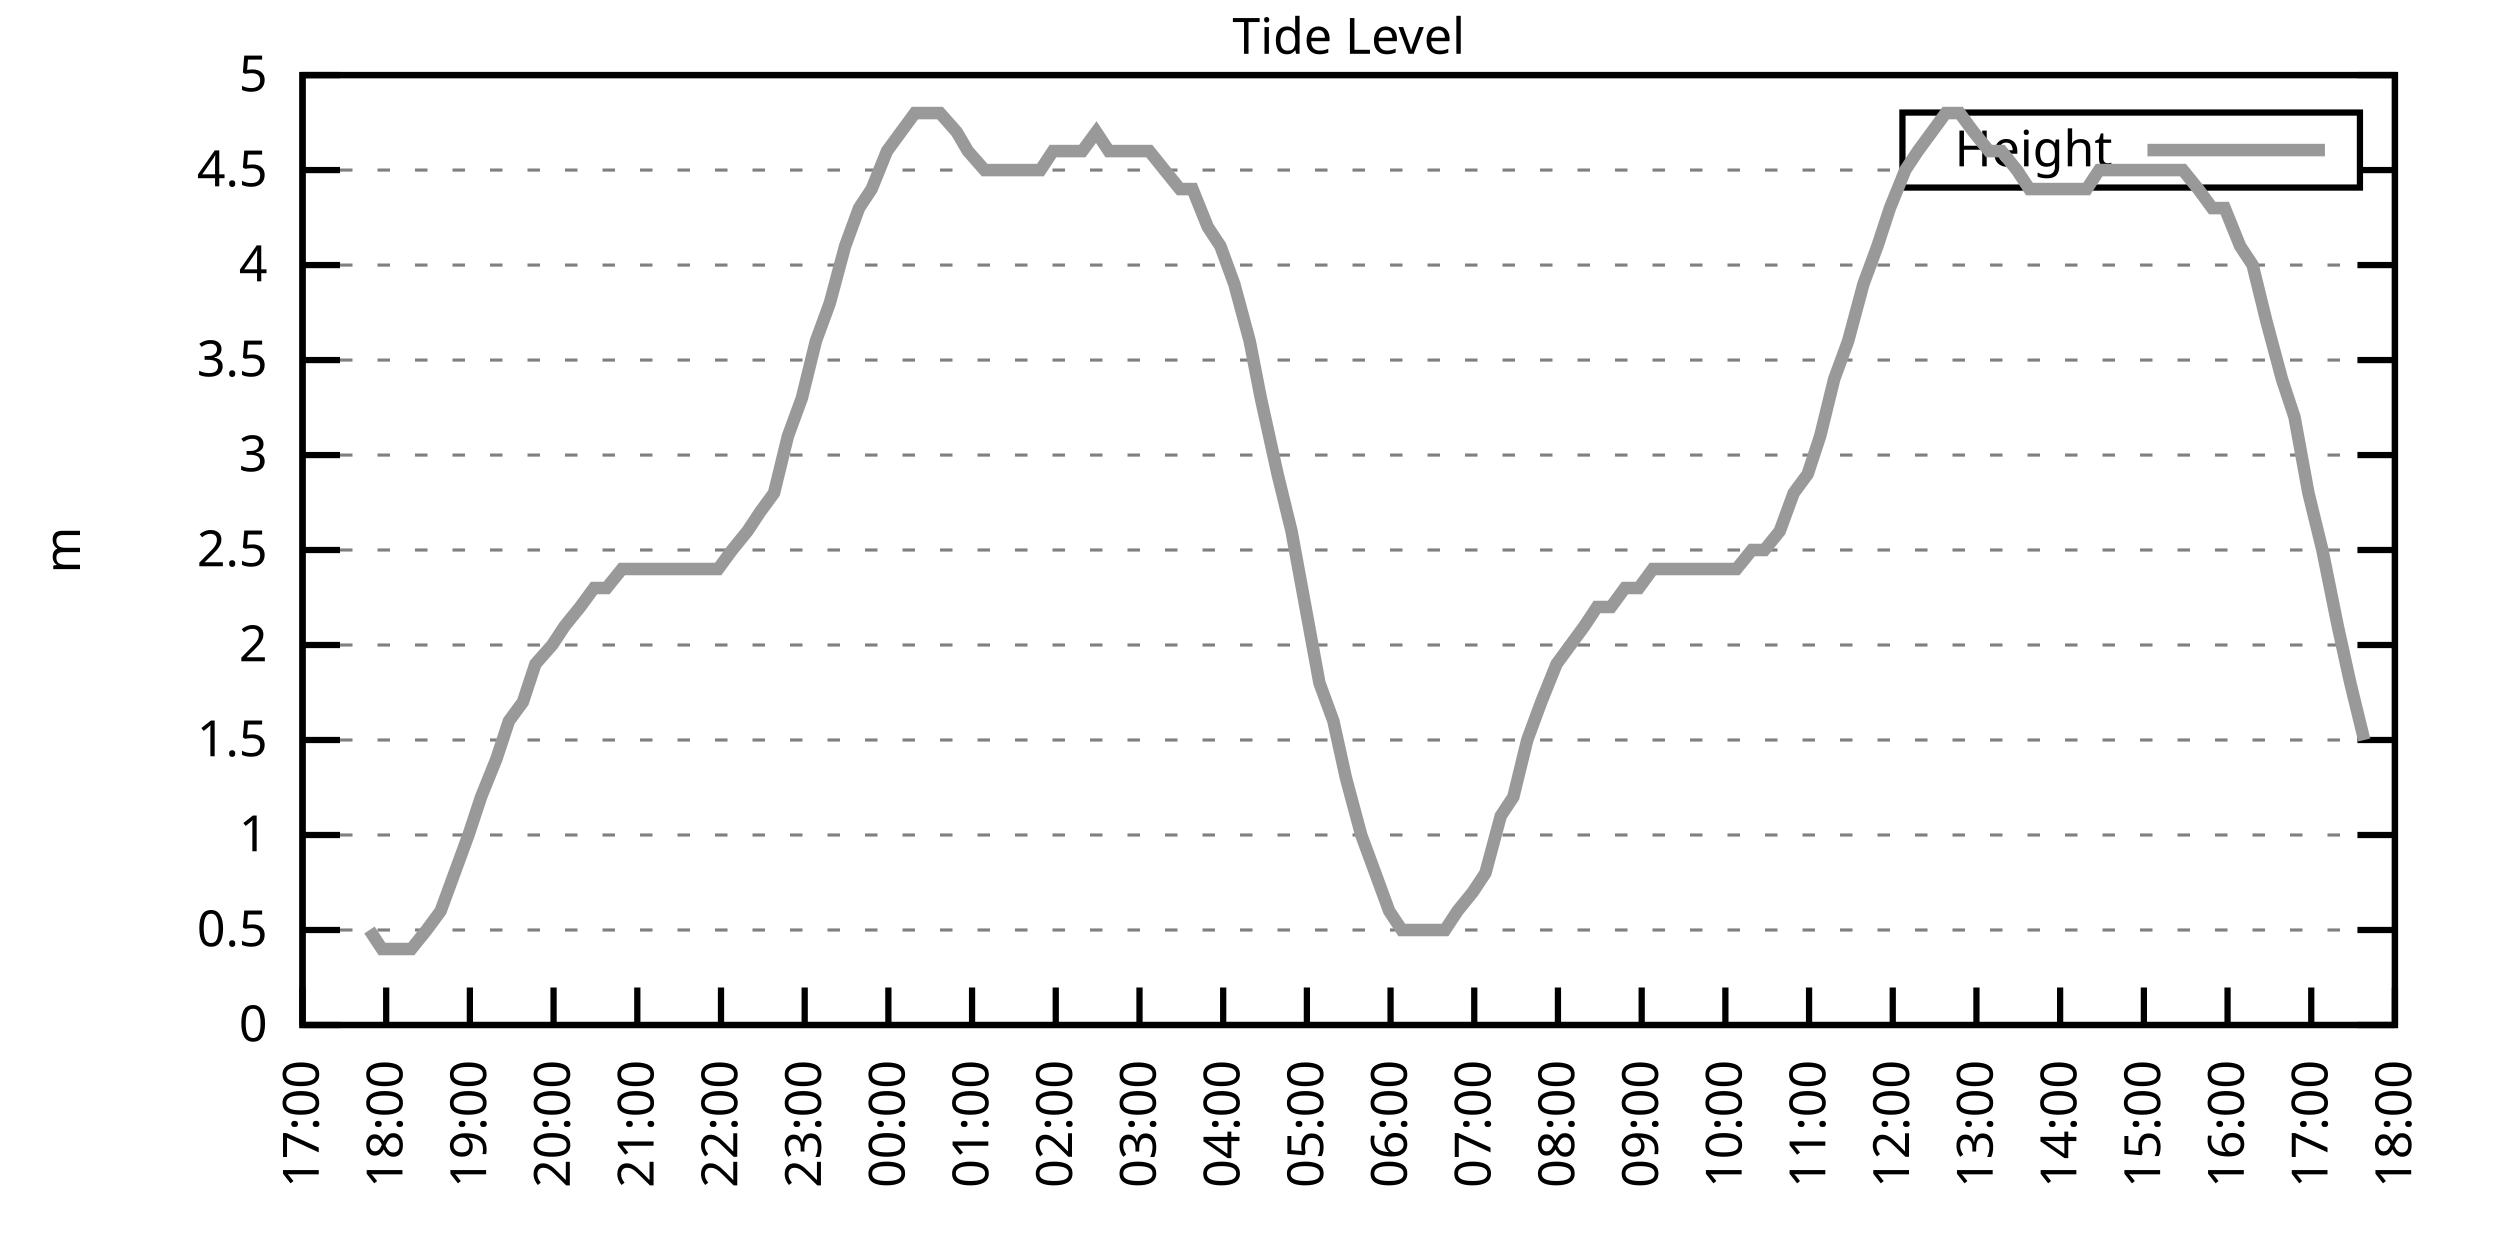
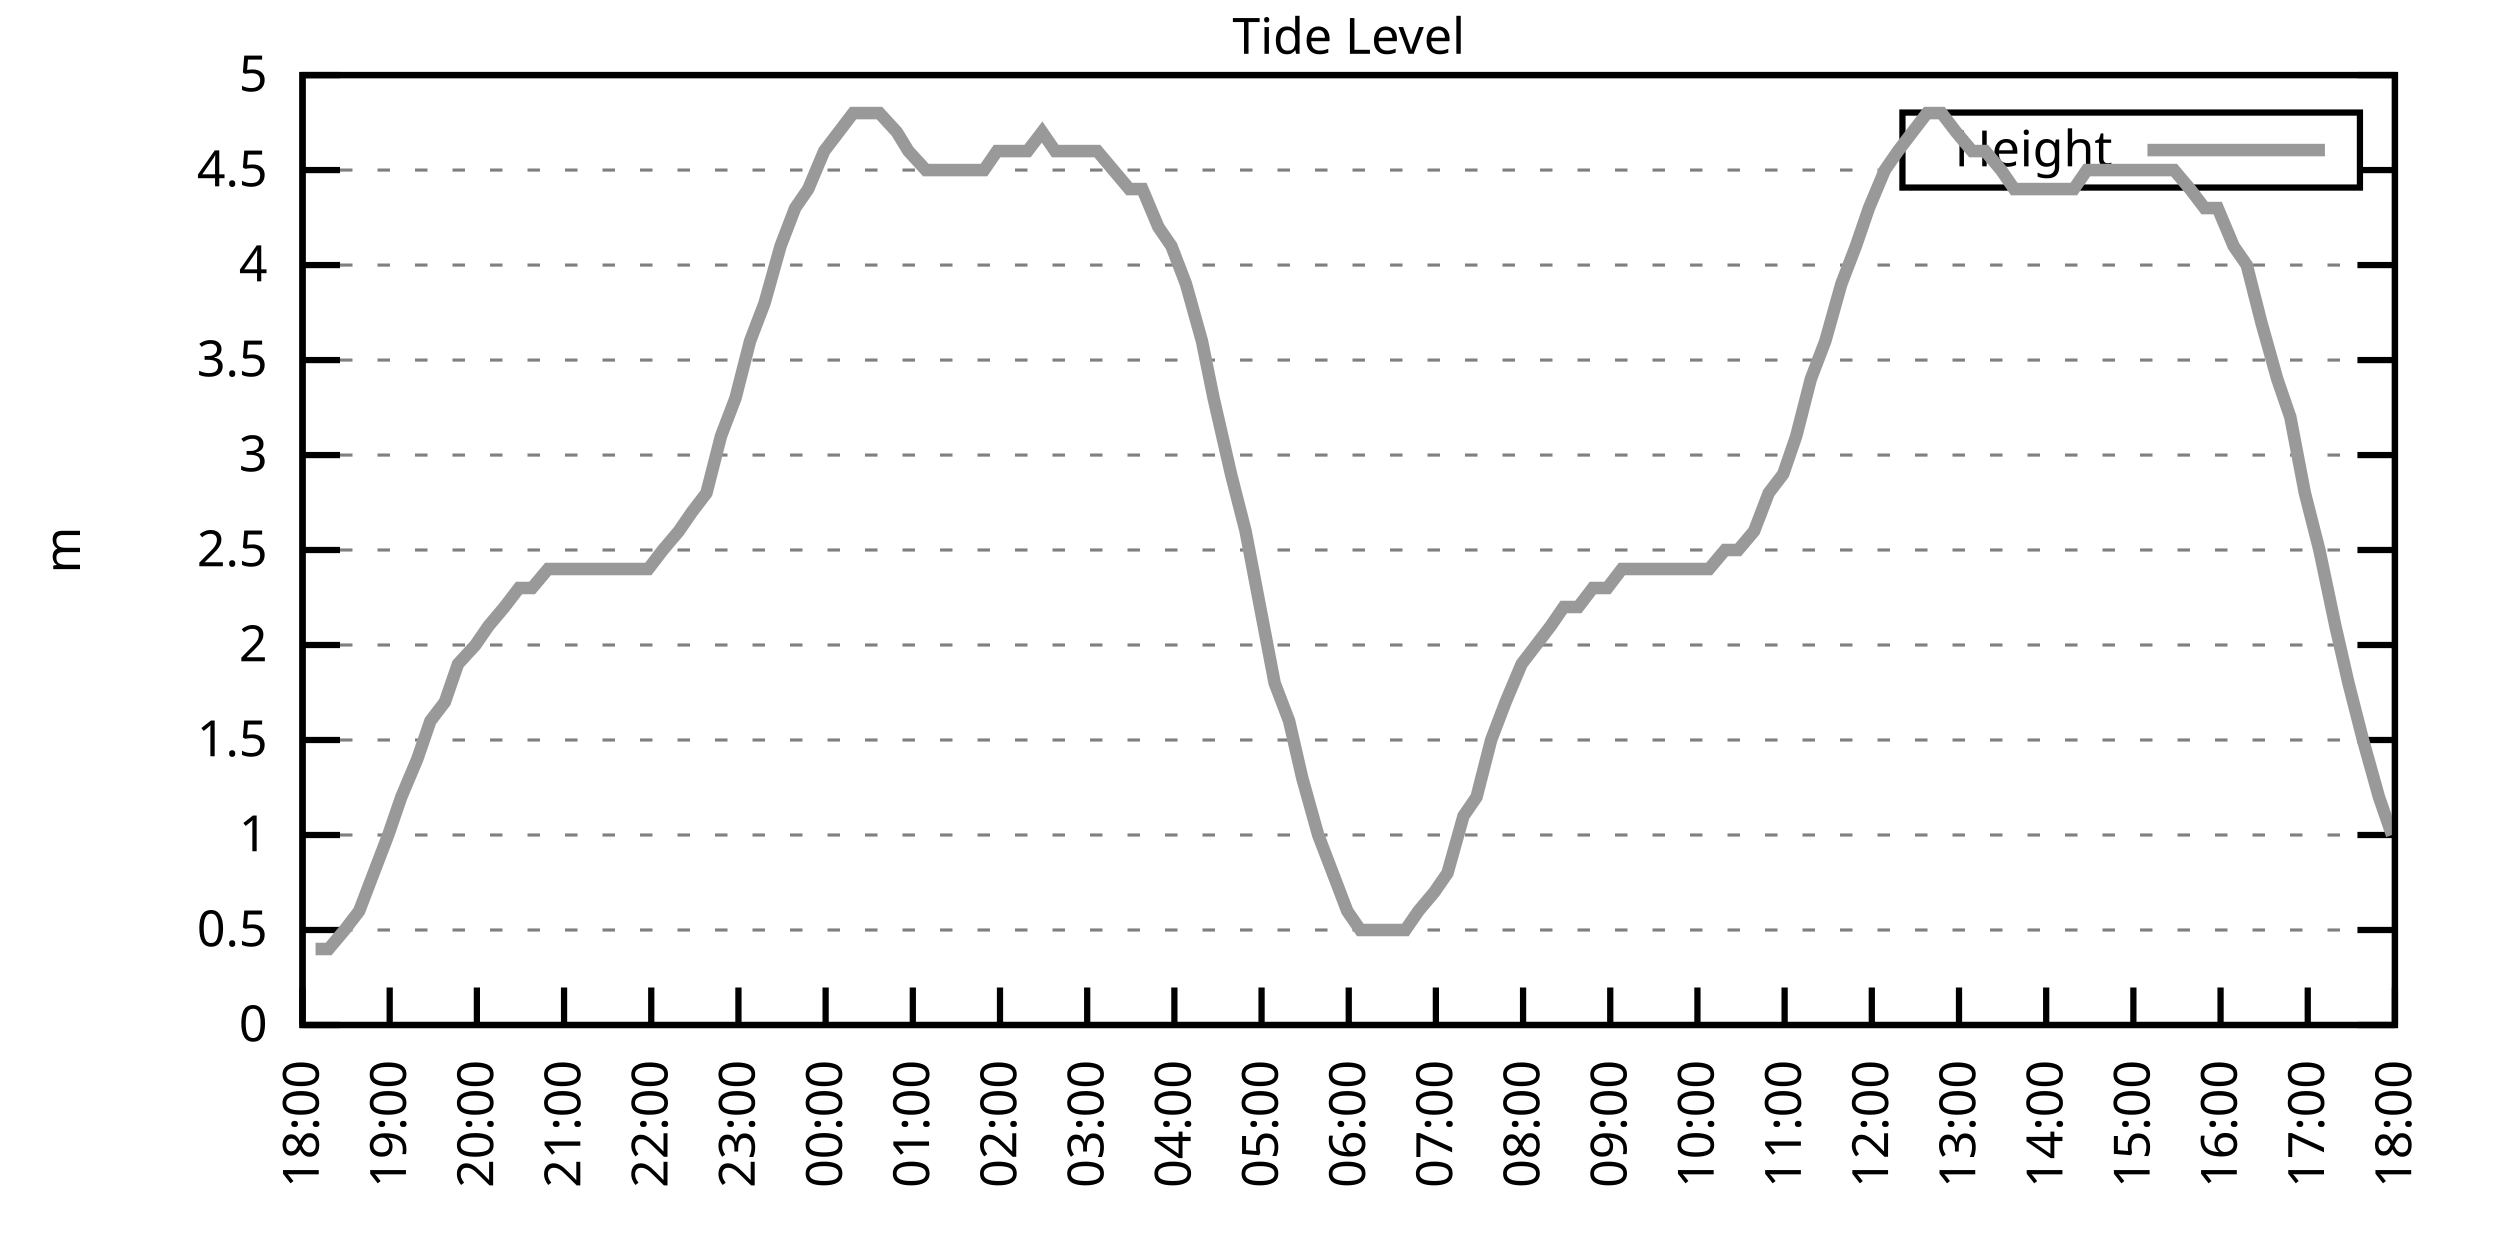
<svg xmlns="http://www.w3.org/2000/svg" xmlns:xlink="http://www.w3.org/1999/xlink" width="400" height="200" viewBox="0 0 400 200">
  <g id="gnuplot_canvas">
    <rect x="0" y="0" width="400" height="200" fill="none" />
    <defs>
      <circle id="gpDot" r="0.5" stroke-width="0.5" stroke="currentColor" />
      <path id="gpPt0" stroke-width="0.333" stroke="currentColor" d="M-1,0 h2 M0,-1 v2" />
      <path id="gpPt1" stroke-width="0.333" stroke="currentColor" d="M-1,-1 L1,1 M1,-1 L-1,1" />
      <path id="gpPt2" stroke-width="0.333" stroke="currentColor" d="M-1,0 L1,0 M0,-1 L0,1 M-1,-1 L1,1 M-1,1 L1,-1" />
      <rect id="gpPt3" stroke-width="0.333" stroke="currentColor" x="-1" y="-1" width="2" height="2" />
      <rect id="gpPt4" stroke-width="0.333" stroke="currentColor" fill="currentColor" x="-1" y="-1" width="2" height="2" />
      <circle id="gpPt5" stroke-width="0.333" stroke="currentColor" cx="0" cy="0" r="1" />
      <use xlink:href="#gpPt5" id="gpPt6" fill="currentColor" stroke="none" />
      <path id="gpPt7" stroke-width="0.333" stroke="currentColor" d="M0,-1.33 L-1.33,0.67 L1.33,0.67 z" />
      <use xlink:href="#gpPt7" id="gpPt8" fill="currentColor" stroke="none" />
      <use xlink:href="#gpPt7" id="gpPt9" stroke="currentColor" transform="rotate(180)" />
      <use xlink:href="#gpPt9" id="gpPt10" fill="currentColor" stroke="none" />
      <use xlink:href="#gpPt3" id="gpPt11" stroke="currentColor" transform="rotate(45)" />
      <use xlink:href="#gpPt11" id="gpPt12" fill="currentColor" stroke="none" />
      <path id="gpPt13" stroke-width="0.333" stroke="currentColor" d="M0,1.330 L1.265,0.411 L0.782,-1.067 L-0.782,-1.076 L-1.265,0.411 z" />
      <use xlink:href="#gpPt13" id="gpPt14" fill="currentColor" stroke="none" />
      <filter id="textbox" filterUnits="objectBoundingBox" x="0" y="0" height="1" width="1">
        <feFlood flood-color="white" flood-opacity="1" result="bgnd" />
        <feComposite in="SourceGraphic" in2="bgnd" operator="atop" />
      </filter>
      <filter id="greybox" filterUnits="objectBoundingBox" x="0" y="0" height="1" width="1">
        <feFlood flood-color="lightgrey" flood-opacity="1" result="grey" />
        <feComposite in="SourceGraphic" in2="grey" operator="atop" />
      </filter>
    </defs>
    <g fill="none" color="white" stroke="currentColor" stroke-width="1.00" stroke-linecap="butt" stroke-linejoin="miter">
</g>
    <g fill="none" color="black" stroke="currentColor" stroke-width="1.00" stroke-linecap="butt" stroke-linejoin="miter">
      <g stroke="none" shape-rendering="crispEdges">
        <polygon fill="rgb(255, 255, 255)" points="48.40,164.00 383.18,164.00 383.18,12.02 48.40,12.02 " />
      </g>
    </g>
    <g fill="none" color="black" stroke="currentColor" stroke-width="1.00" stroke-linecap="butt" stroke-linejoin="miter">
</g>
    <g fill="none" color="black" stroke="black" stroke-width="0.50" stroke-linecap="butt" stroke-linejoin="miter">
</g>
    <g fill="none" color="gray" stroke="currentColor" stroke-width="0.50" stroke-linecap="butt" stroke-linejoin="miter">
      <path stroke="gray" stroke-dasharray="2,4" class="gridline" d="M48.40,164.00 L383.19,164.00  " />
    </g>
    <g fill="none" color="gray" stroke="gray" stroke-width="1.00" stroke-linecap="butt" stroke-linejoin="miter">
</g>
    <g fill="none" color="black" stroke="currentColor" stroke-width="1.00" stroke-linecap="butt" stroke-linejoin="miter">
      <path stroke="black" d="M48.40,164.00 L54.40,164.00 M383.19,164.00 L377.19,164.00  " />
      <g transform="translate(42.80,166.60)" stroke="none" fill="black" font-family="Sans" font-size="8.00" text-anchor="end">
        <text>
          <tspan font-family="Sans"> 0</tspan>
        </text>
      </g>
    </g>
    <g fill="none" color="black" stroke="currentColor" stroke-width="1.00" stroke-linecap="butt" stroke-linejoin="miter">
</g>
    <g fill="none" color="black" stroke="black" stroke-width="0.50" stroke-linecap="butt" stroke-linejoin="miter">
</g>
    <g fill="none" color="gray" stroke="currentColor" stroke-width="0.50" stroke-linecap="butt" stroke-linejoin="miter">
      <path stroke="gray" stroke-dasharray="2,4" class="gridline" d="M48.40,148.80 L383.19,148.80  " />
    </g>
    <g fill="none" color="gray" stroke="gray" stroke-width="1.00" stroke-linecap="butt" stroke-linejoin="miter">
</g>
    <g fill="none" color="black" stroke="currentColor" stroke-width="1.00" stroke-linecap="butt" stroke-linejoin="miter">
      <path stroke="black" d="M48.40,148.80 L54.40,148.80 M383.19,148.80 L377.19,148.80  " />
      <g transform="translate(42.80,151.40)" stroke="none" fill="black" font-family="Sans" font-size="8.00" text-anchor="end">
        <text>
          <tspan font-family="Sans"> 0.5</tspan>
        </text>
      </g>
    </g>
    <g fill="none" color="black" stroke="currentColor" stroke-width="1.00" stroke-linecap="butt" stroke-linejoin="miter">
</g>
    <g fill="none" color="black" stroke="black" stroke-width="0.50" stroke-linecap="butt" stroke-linejoin="miter">
</g>
    <g fill="none" color="gray" stroke="currentColor" stroke-width="0.50" stroke-linecap="butt" stroke-linejoin="miter">
      <path stroke="gray" stroke-dasharray="2,4" class="gridline" d="M48.40,133.60 L383.19,133.60  " />
    </g>
    <g fill="none" color="gray" stroke="gray" stroke-width="1.00" stroke-linecap="butt" stroke-linejoin="miter">
</g>
    <g fill="none" color="black" stroke="currentColor" stroke-width="1.00" stroke-linecap="butt" stroke-linejoin="miter">
      <path stroke="black" d="M48.40,133.60 L54.40,133.60 M383.19,133.60 L377.19,133.60  " />
      <g transform="translate(42.80,136.20)" stroke="none" fill="black" font-family="Sans" font-size="8.00" text-anchor="end">
        <text>
          <tspan font-family="Sans"> 1</tspan>
        </text>
      </g>
    </g>
    <g fill="none" color="black" stroke="currentColor" stroke-width="1.00" stroke-linecap="butt" stroke-linejoin="miter">
</g>
    <g fill="none" color="black" stroke="black" stroke-width="0.50" stroke-linecap="butt" stroke-linejoin="miter">
</g>
    <g fill="none" color="gray" stroke="currentColor" stroke-width="0.50" stroke-linecap="butt" stroke-linejoin="miter">
      <path stroke="gray" stroke-dasharray="2,4" class="gridline" d="M48.40,118.40 L383.19,118.40  " />
    </g>
    <g fill="none" color="gray" stroke="gray" stroke-width="1.00" stroke-linecap="butt" stroke-linejoin="miter">
</g>
    <g fill="none" color="black" stroke="currentColor" stroke-width="1.00" stroke-linecap="butt" stroke-linejoin="miter">
      <path stroke="black" d="M48.40,118.40 L54.40,118.40 M383.19,118.40 L377.19,118.40  " />
      <g transform="translate(42.80,121.00)" stroke="none" fill="black" font-family="Sans" font-size="8.00" text-anchor="end">
        <text>
          <tspan font-family="Sans"> 1.5</tspan>
        </text>
      </g>
    </g>
    <g fill="none" color="black" stroke="currentColor" stroke-width="1.00" stroke-linecap="butt" stroke-linejoin="miter">
</g>
    <g fill="none" color="black" stroke="black" stroke-width="0.50" stroke-linecap="butt" stroke-linejoin="miter">
</g>
    <g fill="none" color="gray" stroke="currentColor" stroke-width="0.50" stroke-linecap="butt" stroke-linejoin="miter">
      <path stroke="gray" stroke-dasharray="2,4" class="gridline" d="M48.40,103.20 L383.19,103.20  " />
    </g>
    <g fill="none" color="gray" stroke="gray" stroke-width="1.00" stroke-linecap="butt" stroke-linejoin="miter">
</g>
    <g fill="none" color="black" stroke="currentColor" stroke-width="1.00" stroke-linecap="butt" stroke-linejoin="miter">
      <path stroke="black" d="M48.40,103.20 L54.40,103.20 M383.19,103.20 L377.19,103.20  " />
      <g transform="translate(42.80,105.80)" stroke="none" fill="black" font-family="Sans" font-size="8.00" text-anchor="end">
        <text>
          <tspan font-family="Sans"> 2</tspan>
        </text>
      </g>
    </g>
    <g fill="none" color="black" stroke="currentColor" stroke-width="1.00" stroke-linecap="butt" stroke-linejoin="miter">
</g>
    <g fill="none" color="black" stroke="black" stroke-width="0.50" stroke-linecap="butt" stroke-linejoin="miter">
</g>
    <g fill="none" color="gray" stroke="currentColor" stroke-width="0.50" stroke-linecap="butt" stroke-linejoin="miter">
      <path stroke="gray" stroke-dasharray="2,4" class="gridline" d="M48.40,88.00 L383.19,88.00  " />
    </g>
    <g fill="none" color="gray" stroke="gray" stroke-width="1.00" stroke-linecap="butt" stroke-linejoin="miter">
</g>
    <g fill="none" color="black" stroke="currentColor" stroke-width="1.00" stroke-linecap="butt" stroke-linejoin="miter">
      <path stroke="black" d="M48.40,88.00 L54.40,88.00 M383.19,88.00 L377.19,88.00  " />
      <g transform="translate(42.80,90.60)" stroke="none" fill="black" font-family="Sans" font-size="8.00" text-anchor="end">
        <text>
          <tspan font-family="Sans"> 2.5</tspan>
        </text>
      </g>
    </g>
    <g fill="none" color="black" stroke="currentColor" stroke-width="1.00" stroke-linecap="butt" stroke-linejoin="miter">
</g>
    <g fill="none" color="black" stroke="black" stroke-width="0.50" stroke-linecap="butt" stroke-linejoin="miter">
</g>
    <g fill="none" color="gray" stroke="currentColor" stroke-width="0.50" stroke-linecap="butt" stroke-linejoin="miter">
      <path stroke="gray" stroke-dasharray="2,4" class="gridline" d="M48.40,72.81 L383.19,72.81  " />
    </g>
    <g fill="none" color="gray" stroke="gray" stroke-width="1.00" stroke-linecap="butt" stroke-linejoin="miter">
</g>
    <g fill="none" color="black" stroke="currentColor" stroke-width="1.00" stroke-linecap="butt" stroke-linejoin="miter">
      <path stroke="black" d="M48.40,72.81 L54.40,72.81 M383.19,72.81 L377.19,72.81  " />
      <g transform="translate(42.80,75.41)" stroke="none" fill="black" font-family="Sans" font-size="8.00" text-anchor="end">
        <text>
          <tspan font-family="Sans"> 3</tspan>
        </text>
      </g>
    </g>
    <g fill="none" color="black" stroke="currentColor" stroke-width="1.00" stroke-linecap="butt" stroke-linejoin="miter">
</g>
    <g fill="none" color="black" stroke="black" stroke-width="0.50" stroke-linecap="butt" stroke-linejoin="miter">
</g>
    <g fill="none" color="gray" stroke="currentColor" stroke-width="0.50" stroke-linecap="butt" stroke-linejoin="miter">
      <path stroke="gray" stroke-dasharray="2,4" class="gridline" d="M48.40,57.61 L383.19,57.61  " />
    </g>
    <g fill="none" color="gray" stroke="gray" stroke-width="1.00" stroke-linecap="butt" stroke-linejoin="miter">
</g>
    <g fill="none" color="black" stroke="currentColor" stroke-width="1.00" stroke-linecap="butt" stroke-linejoin="miter">
      <path stroke="black" d="M48.40,57.61 L54.40,57.61 M383.19,57.61 L377.19,57.61  " />
      <g transform="translate(42.80,60.21)" stroke="none" fill="black" font-family="Sans" font-size="8.00" text-anchor="end">
        <text>
          <tspan font-family="Sans"> 3.5</tspan>
        </text>
      </g>
    </g>
    <g fill="none" color="black" stroke="currentColor" stroke-width="1.00" stroke-linecap="butt" stroke-linejoin="miter">
</g>
    <g fill="none" color="black" stroke="black" stroke-width="0.50" stroke-linecap="butt" stroke-linejoin="miter">
</g>
    <g fill="none" color="gray" stroke="currentColor" stroke-width="0.50" stroke-linecap="butt" stroke-linejoin="miter">
      <path stroke="gray" stroke-dasharray="2,4" class="gridline" d="M48.40,42.41 L383.19,42.41  " />
    </g>
    <g fill="none" color="gray" stroke="gray" stroke-width="1.00" stroke-linecap="butt" stroke-linejoin="miter">
</g>
    <g fill="none" color="black" stroke="currentColor" stroke-width="1.00" stroke-linecap="butt" stroke-linejoin="miter">
      <path stroke="black" d="M48.40,42.41 L54.40,42.41 M383.19,42.41 L377.19,42.41  " />
      <g transform="translate(42.80,45.01)" stroke="none" fill="black" font-family="Sans" font-size="8.00" text-anchor="end">
        <text>
          <tspan font-family="Sans"> 4</tspan>
        </text>
      </g>
    </g>
    <g fill="none" color="black" stroke="currentColor" stroke-width="1.00" stroke-linecap="butt" stroke-linejoin="miter">
</g>
    <g fill="none" color="black" stroke="black" stroke-width="0.50" stroke-linecap="butt" stroke-linejoin="miter">
</g>
    <g fill="none" color="gray" stroke="currentColor" stroke-width="0.50" stroke-linecap="butt" stroke-linejoin="miter">
      <path stroke="gray" stroke-dasharray="2,4" class="gridline" d="M48.40,27.21 L304.39,27.21 M377.59,27.21 L383.19,27.21  " />
    </g>
    <g fill="none" color="gray" stroke="gray" stroke-width="1.00" stroke-linecap="butt" stroke-linejoin="miter">
</g>
    <g fill="none" color="black" stroke="currentColor" stroke-width="1.00" stroke-linecap="butt" stroke-linejoin="miter">
      <path stroke="black" d="M48.40,27.21 L54.40,27.21 M383.19,27.21 L377.19,27.21  " />
      <g transform="translate(42.80,29.81)" stroke="none" fill="black" font-family="Sans" font-size="8.00" text-anchor="end">
        <text>
          <tspan font-family="Sans"> 4.5</tspan>
        </text>
      </g>
    </g>
    <g fill="none" color="black" stroke="currentColor" stroke-width="1.00" stroke-linecap="butt" stroke-linejoin="miter">
</g>
    <g fill="none" color="black" stroke="black" stroke-width="0.50" stroke-linecap="butt" stroke-linejoin="miter">
</g>
    <g fill="none" color="gray" stroke="currentColor" stroke-width="0.50" stroke-linecap="butt" stroke-linejoin="miter">
      <path stroke="gray" stroke-dasharray="2,4" class="gridline" d="M48.40,12.01 L383.19,12.01  " />
    </g>
    <g fill="none" color="gray" stroke="gray" stroke-width="1.00" stroke-linecap="butt" stroke-linejoin="miter">
</g>
    <g fill="none" color="black" stroke="currentColor" stroke-width="1.00" stroke-linecap="butt" stroke-linejoin="miter">
      <path stroke="black" d="M48.40,12.01 L54.40,12.01 M383.19,12.01 L377.19,12.01  " />
      <g transform="translate(42.80,14.61)" stroke="none" fill="black" font-family="Sans" font-size="8.00" text-anchor="end">
        <text>
          <tspan font-family="Sans"> 5</tspan>
        </text>
      </g>
    </g>
    <g fill="none" color="black" stroke="currentColor" stroke-width="1.00" stroke-linecap="butt" stroke-linejoin="miter">
      <path stroke="black" d="M48.40,164.00 L48.40,158.00  " />
      <g transform="translate(51.00,169.60) rotate(270.00)" stroke="none" fill="black" font-family="Sans" font-size="8.00" text-anchor="end">
        <text>
-           <tspan font-family="Sans">17:00</tspan>
-         </text>
-       </g>
-     </g>
-     <g fill="none" color="black" stroke="currentColor" stroke-width="1.00" stroke-linecap="butt" stroke-linejoin="miter">
-       <path stroke="black" d="M61.79,164.00 L61.79,158.00  " />
-       <g transform="translate(64.39,169.60) rotate(270.00)" stroke="none" fill="black" font-family="Sans" font-size="8.00" text-anchor="end">
-         <text>
          <tspan font-family="Sans">18:00</tspan>
        </text>
      </g>
    </g>
    <g fill="none" color="black" stroke="currentColor" stroke-width="1.00" stroke-linecap="butt" stroke-linejoin="miter">
-       <path stroke="black" d="M75.18,164.00 L75.18,158.00  " />
-       <g transform="translate(77.78,169.60) rotate(270.00)" stroke="none" fill="black" font-family="Sans" font-size="8.00" text-anchor="end">
+       <path stroke="black" d="M62.35,164.00 L62.35,158.00  " />
+       <g transform="translate(64.95,169.60) rotate(270.00)" stroke="none" fill="black" font-family="Sans" font-size="8.00" text-anchor="end">
        <text>
          <tspan font-family="Sans">19:00</tspan>
        </text>
      </g>
    </g>
    <g fill="none" color="black" stroke="currentColor" stroke-width="1.00" stroke-linecap="butt" stroke-linejoin="miter">
-       <path stroke="black" d="M88.57,164.00 L88.57,158.00  " />
-       <g transform="translate(91.17,169.60) rotate(270.00)" stroke="none" fill="black" font-family="Sans" font-size="8.00" text-anchor="end">
+       <path stroke="black" d="M76.30,164.00 L76.30,158.00  " />
+       <g transform="translate(78.90,169.60) rotate(270.00)" stroke="none" fill="black" font-family="Sans" font-size="8.00" text-anchor="end">
        <text>
          <tspan font-family="Sans">20:00</tspan>
        </text>
      </g>
    </g>
    <g fill="none" color="black" stroke="currentColor" stroke-width="1.00" stroke-linecap="butt" stroke-linejoin="miter">
-       <path stroke="black" d="M101.97,164.00 L101.97,158.00  " />
-       <g transform="translate(104.57,169.60) rotate(270.00)" stroke="none" fill="black" font-family="Sans" font-size="8.00" text-anchor="end">
+       <path stroke="black" d="M90.25,164.00 L90.25,158.00  " />
+       <g transform="translate(92.85,169.60) rotate(270.00)" stroke="none" fill="black" font-family="Sans" font-size="8.00" text-anchor="end">
        <text>
          <tspan font-family="Sans">21:00</tspan>
        </text>
      </g>
    </g>
    <g fill="none" color="black" stroke="currentColor" stroke-width="1.00" stroke-linecap="butt" stroke-linejoin="miter">
-       <path stroke="black" d="M115.36,164.00 L115.36,158.00  " />
-       <g transform="translate(117.96,169.60) rotate(270.00)" stroke="none" fill="black" font-family="Sans" font-size="8.00" text-anchor="end">
+       <path stroke="black" d="M104.20,164.00 L104.20,158.00  " />
+       <g transform="translate(106.80,169.60) rotate(270.00)" stroke="none" fill="black" font-family="Sans" font-size="8.00" text-anchor="end">
        <text>
          <tspan font-family="Sans">22:00</tspan>
        </text>
      </g>
    </g>
    <g fill="none" color="black" stroke="currentColor" stroke-width="1.00" stroke-linecap="butt" stroke-linejoin="miter">
-       <path stroke="black" d="M128.75,164.00 L128.75,158.00  " />
-       <g transform="translate(131.35,169.60) rotate(270.00)" stroke="none" fill="black" font-family="Sans" font-size="8.00" text-anchor="end">
+       <path stroke="black" d="M118.15,164.00 L118.15,158.00  " />
+       <g transform="translate(120.75,169.60) rotate(270.00)" stroke="none" fill="black" font-family="Sans" font-size="8.00" text-anchor="end">
        <text>
          <tspan font-family="Sans">23:00</tspan>
        </text>
      </g>
    </g>
    <g fill="none" color="black" stroke="currentColor" stroke-width="1.00" stroke-linecap="butt" stroke-linejoin="miter">
-       <path stroke="black" d="M142.14,164.00 L142.14,158.00  " />
-       <g transform="translate(144.74,169.60) rotate(270.00)" stroke="none" fill="black" font-family="Sans" font-size="8.00" text-anchor="end">
+       <path stroke="black" d="M132.10,164.00 L132.10,158.00  " />
+       <g transform="translate(134.70,169.60) rotate(270.00)" stroke="none" fill="black" font-family="Sans" font-size="8.00" text-anchor="end">
        <text>
          <tspan font-family="Sans">00:00</tspan>
        </text>
      </g>
    </g>
    <g fill="none" color="black" stroke="currentColor" stroke-width="1.00" stroke-linecap="butt" stroke-linejoin="miter">
-       <path stroke="black" d="M155.53,164.00 L155.53,158.00  " />
-       <g transform="translate(158.13,169.60) rotate(270.00)" stroke="none" fill="black" font-family="Sans" font-size="8.00" text-anchor="end">
+       <path stroke="black" d="M146.05,164.00 L146.05,158.00  " />
+       <g transform="translate(148.65,169.60) rotate(270.00)" stroke="none" fill="black" font-family="Sans" font-size="8.00" text-anchor="end">
        <text>
          <tspan font-family="Sans">01:00</tspan>
        </text>
      </g>
    </g>
    <g fill="none" color="black" stroke="currentColor" stroke-width="1.00" stroke-linecap="butt" stroke-linejoin="miter">
-       <path stroke="black" d="M168.92,164.00 L168.92,158.00  " />
-       <g transform="translate(171.52,169.60) rotate(270.00)" stroke="none" fill="black" font-family="Sans" font-size="8.00" text-anchor="end">
+       <path stroke="black" d="M160.00,164.00 L160.00,158.00  " />
+       <g transform="translate(162.60,169.60) rotate(270.00)" stroke="none" fill="black" font-family="Sans" font-size="8.00" text-anchor="end">
        <text>
          <tspan font-family="Sans">02:00</tspan>
        </text>
      </g>
    </g>
    <g fill="none" color="black" stroke="currentColor" stroke-width="1.00" stroke-linecap="butt" stroke-linejoin="miter">
-       <path stroke="black" d="M182.32,164.00 L182.32,158.00  " />
-       <g transform="translate(184.92,169.60) rotate(270.00)" stroke="none" fill="black" font-family="Sans" font-size="8.00" text-anchor="end">
+       <path stroke="black" d="M173.95,164.00 L173.95,158.00  " />
+       <g transform="translate(176.55,169.60) rotate(270.00)" stroke="none" fill="black" font-family="Sans" font-size="8.00" text-anchor="end">
        <text>
          <tspan font-family="Sans">03:00</tspan>
        </text>
      </g>
    </g>
    <g fill="none" color="black" stroke="currentColor" stroke-width="1.00" stroke-linecap="butt" stroke-linejoin="miter">
-       <path stroke="black" d="M195.71,164.00 L195.71,158.00  " />
-       <g transform="translate(198.31,169.60) rotate(270.00)" stroke="none" fill="black" font-family="Sans" font-size="8.00" text-anchor="end">
+       <path stroke="black" d="M187.90,164.00 L187.90,158.00  " />
+       <g transform="translate(190.50,169.60) rotate(270.00)" stroke="none" fill="black" font-family="Sans" font-size="8.00" text-anchor="end">
        <text>
          <tspan font-family="Sans">04:00</tspan>
        </text>
      </g>
    </g>
    <g fill="none" color="black" stroke="currentColor" stroke-width="1.00" stroke-linecap="butt" stroke-linejoin="miter">
-       <path stroke="black" d="M209.10,164.00 L209.10,158.00  " />
-       <g transform="translate(211.70,169.60) rotate(270.00)" stroke="none" fill="black" font-family="Sans" font-size="8.00" text-anchor="end">
+       <path stroke="black" d="M201.85,164.00 L201.85,158.00  " />
+       <g transform="translate(204.45,169.60) rotate(270.00)" stroke="none" fill="black" font-family="Sans" font-size="8.00" text-anchor="end">
        <text>
          <tspan font-family="Sans">05:00</tspan>
        </text>
      </g>
    </g>
    <g fill="none" color="black" stroke="currentColor" stroke-width="1.00" stroke-linecap="butt" stroke-linejoin="miter">
-       <path stroke="black" d="M222.49,164.00 L222.49,158.00  " />
-       <g transform="translate(225.09,169.60) rotate(270.00)" stroke="none" fill="black" font-family="Sans" font-size="8.00" text-anchor="end">
+       <path stroke="black" d="M215.80,164.00 L215.80,158.00  " />
+       <g transform="translate(218.40,169.60) rotate(270.00)" stroke="none" fill="black" font-family="Sans" font-size="8.00" text-anchor="end">
        <text>
          <tspan font-family="Sans">06:00</tspan>
        </text>
      </g>
    </g>
    <g fill="none" color="black" stroke="currentColor" stroke-width="1.00" stroke-linecap="butt" stroke-linejoin="miter">
-       <path stroke="black" d="M235.88,164.00 L235.88,158.00  " />
-       <g transform="translate(238.48,169.60) rotate(270.00)" stroke="none" fill="black" font-family="Sans" font-size="8.00" text-anchor="end">
+       <path stroke="black" d="M229.74,164.00 L229.74,158.00  " />
+       <g transform="translate(232.34,169.60) rotate(270.00)" stroke="none" fill="black" font-family="Sans" font-size="8.00" text-anchor="end">
        <text>
          <tspan font-family="Sans">07:00</tspan>
        </text>
      </g>
    </g>
    <g fill="none" color="black" stroke="currentColor" stroke-width="1.00" stroke-linecap="butt" stroke-linejoin="miter">
-       <path stroke="black" d="M249.27,164.00 L249.27,158.00  " />
-       <g transform="translate(251.87,169.60) rotate(270.00)" stroke="none" fill="black" font-family="Sans" font-size="8.00" text-anchor="end">
+       <path stroke="black" d="M243.69,164.00 L243.69,158.00  " />
+       <g transform="translate(246.29,169.60) rotate(270.00)" stroke="none" fill="black" font-family="Sans" font-size="8.00" text-anchor="end">
        <text>
          <tspan font-family="Sans">08:00</tspan>
        </text>
      </g>
    </g>
    <g fill="none" color="black" stroke="currentColor" stroke-width="1.00" stroke-linecap="butt" stroke-linejoin="miter">
-       <path stroke="black" d="M262.67,164.00 L262.67,158.00  " />
-       <g transform="translate(265.27,169.60) rotate(270.00)" stroke="none" fill="black" font-family="Sans" font-size="8.00" text-anchor="end">
+       <path stroke="black" d="M257.64,164.00 L257.64,158.00  " />
+       <g transform="translate(260.24,169.60) rotate(270.00)" stroke="none" fill="black" font-family="Sans" font-size="8.00" text-anchor="end">
        <text>
          <tspan font-family="Sans">09:00</tspan>
        </text>
      </g>
    </g>
    <g fill="none" color="black" stroke="currentColor" stroke-width="1.00" stroke-linecap="butt" stroke-linejoin="miter">
-       <path stroke="black" d="M276.06,164.00 L276.06,158.00  " />
-       <g transform="translate(278.66,169.60) rotate(270.00)" stroke="none" fill="black" font-family="Sans" font-size="8.00" text-anchor="end">
+       <path stroke="black" d="M271.59,164.00 L271.59,158.00  " />
+       <g transform="translate(274.19,169.60) rotate(270.00)" stroke="none" fill="black" font-family="Sans" font-size="8.00" text-anchor="end">
        <text>
          <tspan font-family="Sans">10:00</tspan>
        </text>
      </g>
    </g>
    <g fill="none" color="black" stroke="currentColor" stroke-width="1.00" stroke-linecap="butt" stroke-linejoin="miter">
-       <path stroke="black" d="M289.45,164.00 L289.45,158.00  " />
-       <g transform="translate(292.05,169.60) rotate(270.00)" stroke="none" fill="black" font-family="Sans" font-size="8.00" text-anchor="end">
+       <path stroke="black" d="M285.54,164.00 L285.54,158.00  " />
+       <g transform="translate(288.14,169.60) rotate(270.00)" stroke="none" fill="black" font-family="Sans" font-size="8.00" text-anchor="end">
        <text>
          <tspan font-family="Sans">11:00</tspan>
        </text>
      </g>
    </g>
    <g fill="none" color="black" stroke="currentColor" stroke-width="1.00" stroke-linecap="butt" stroke-linejoin="miter">
-       <path stroke="black" d="M302.84,164.00 L302.84,158.00  " />
-       <g transform="translate(305.44,169.60) rotate(270.00)" stroke="none" fill="black" font-family="Sans" font-size="8.00" text-anchor="end">
+       <path stroke="black" d="M299.49,164.00 L299.49,158.00  " />
+       <g transform="translate(302.09,169.60) rotate(270.00)" stroke="none" fill="black" font-family="Sans" font-size="8.00" text-anchor="end">
        <text>
          <tspan font-family="Sans">12:00</tspan>
        </text>
      </g>
    </g>
    <g fill="none" color="black" stroke="currentColor" stroke-width="1.00" stroke-linecap="butt" stroke-linejoin="miter">
-       <path stroke="black" d="M316.23,164.00 L316.23,158.00  " />
-       <g transform="translate(318.83,169.60) rotate(270.00)" stroke="none" fill="black" font-family="Sans" font-size="8.00" text-anchor="end">
+       <path stroke="black" d="M313.44,164.00 L313.44,158.00  " />
+       <g transform="translate(316.04,169.60) rotate(270.00)" stroke="none" fill="black" font-family="Sans" font-size="8.00" text-anchor="end">
        <text>
          <tspan font-family="Sans">13:00</tspan>
        </text>
      </g>
    </g>
    <g fill="none" color="black" stroke="currentColor" stroke-width="1.00" stroke-linecap="butt" stroke-linejoin="miter">
-       <path stroke="black" d="M329.62,164.00 L329.62,158.00  " />
-       <g transform="translate(332.22,169.60) rotate(270.00)" stroke="none" fill="black" font-family="Sans" font-size="8.00" text-anchor="end">
+       <path stroke="black" d="M327.39,164.00 L327.39,158.00  " />
+       <g transform="translate(329.99,169.60) rotate(270.00)" stroke="none" fill="black" font-family="Sans" font-size="8.00" text-anchor="end">
        <text>
          <tspan font-family="Sans">14:00</tspan>
        </text>
      </g>
    </g>
    <g fill="none" color="black" stroke="currentColor" stroke-width="1.00" stroke-linecap="butt" stroke-linejoin="miter">
-       <path stroke="black" d="M343.02,164.00 L343.02,158.00  " />
-       <g transform="translate(345.62,169.60) rotate(270.00)" stroke="none" fill="black" font-family="Sans" font-size="8.00" text-anchor="end">
+       <path stroke="black" d="M341.34,164.00 L341.34,158.00  " />
+       <g transform="translate(343.94,169.60) rotate(270.00)" stroke="none" fill="black" font-family="Sans" font-size="8.00" text-anchor="end">
        <text>
          <tspan font-family="Sans">15:00</tspan>
        </text>
      </g>
    </g>
    <g fill="none" color="black" stroke="currentColor" stroke-width="1.00" stroke-linecap="butt" stroke-linejoin="miter">
-       <path stroke="black" d="M356.41,164.00 L356.41,158.00  " />
-       <g transform="translate(359.01,169.60) rotate(270.00)" stroke="none" fill="black" font-family="Sans" font-size="8.00" text-anchor="end">
+       <path stroke="black" d="M355.29,164.00 L355.29,158.00  " />
+       <g transform="translate(357.89,169.60) rotate(270.00)" stroke="none" fill="black" font-family="Sans" font-size="8.00" text-anchor="end">
        <text>
          <tspan font-family="Sans">16:00</tspan>
        </text>
      </g>
    </g>
    <g fill="none" color="black" stroke="currentColor" stroke-width="1.00" stroke-linecap="butt" stroke-linejoin="miter">
-       <path stroke="black" d="M369.80,164.00 L369.80,158.00  " />
-       <g transform="translate(372.40,169.60) rotate(270.00)" stroke="none" fill="black" font-family="Sans" font-size="8.00" text-anchor="end">
+       <path stroke="black" d="M369.24,164.00 L369.24,158.00  " />
+       <g transform="translate(371.84,169.60) rotate(270.00)" stroke="none" fill="black" font-family="Sans" font-size="8.00" text-anchor="end">
        <text>
          <tspan font-family="Sans">17:00</tspan>
        </text>
      </g>
    </g>
    <g fill="none" color="black" stroke="currentColor" stroke-width="1.00" stroke-linecap="butt" stroke-linejoin="miter">
      <path stroke="black" d="M383.19,164.00 L383.19,158.00  " />
      <g transform="translate(385.79,169.60) rotate(270.00)" stroke="none" fill="black" font-family="Sans" font-size="8.00" text-anchor="end">
        <text>
          <tspan font-family="Sans">18:00</tspan>
        </text>
      </g>
    </g>
    <g fill="none" color="black" stroke="currentColor" stroke-width="1.00" stroke-linecap="butt" stroke-linejoin="miter">
</g>
    <g fill="none" color="black" stroke="currentColor" stroke-width="1.00" stroke-linecap="butt" stroke-linejoin="miter">
      <path stroke="black" d="M48.40,12.01 L48.40,164.00 L383.19,164.00 L383.19,12.01 L48.40,12.01 Z  " />
    </g>
    <g fill="none" color="black" stroke="currentColor" stroke-width="1.00" stroke-linecap="butt" stroke-linejoin="miter">
</g>
    <g fill="none" color="black" stroke="currentColor" stroke-width="1.00" stroke-linecap="butt" stroke-linejoin="miter">
      <path stroke="black" d="M304.39,30.01 L304.39,18.01 L377.59,18.01 L377.59,30.01 L304.39,30.01 Z  " />
    </g>
    <g id="Tide_level_plot_1">
      <g fill="none" color="white" stroke="black" stroke-width="2.00" stroke-linecap="butt" stroke-linejoin="miter">
</g>
      <g fill="none" color="black" stroke="currentColor" stroke-width="2.00" stroke-linecap="butt" stroke-linejoin="miter">
        <g transform="translate(337.99,26.61)" stroke="none" fill="black" font-family="Sans" font-size="8.00" text-anchor="end">
          <text>
            <tspan font-family="Sans">Height</tspan>
          </text>
        </g>
      </g>
      <g fill="none" color="black" stroke="currentColor" stroke-width="2.00" stroke-linecap="butt" stroke-linejoin="miter">
-         <path stroke="rgb(153, 153, 153)" d="M343.59,24.01 L371.99,24.01 M59.11,148.80 L61.12,151.84 L63.80,151.84 L65.81,151.84 L68.26,148.80 L70.50,145.76   L72.73,139.68 L74.96,133.60 L76.97,127.52 L79.42,121.44 L81.43,115.36 L83.66,112.32 L85.67,106.24 L88.35,103.20   L90.36,100.16 L92.82,97.12 L95.05,94.08 L97.06,94.08 L99.51,91.04 L101.52,91.04 L103.75,91.04 L105.98,91.04   L108.44,91.04 L110.45,91.04 L112.90,91.04 L114.91,91.04 L117.14,88.00 L119.60,84.97 L121.61,81.93 L123.84,78.89   L126.07,69.77 L128.30,63.69 L130.54,54.57 L132.77,48.49 L135.22,39.37 L137.45,33.29 L139.46,30.25 L141.92,24.17   L144.15,21.13 L146.38,18.09 L148.61,18.09 L150.40,18.09 L153.08,21.13 L154.86,24.17 L157.54,27.21 L159.55,27.21   L162.01,27.21 L164.01,27.21 L166.47,27.21 L168.48,24.17 L170.71,24.17 L173.17,24.17 L175.40,21.13 L177.41,24.17   L179.86,24.17 L182.09,24.17 L183.88,24.17 L186.33,27.21 L188.79,30.25 L190.80,30.25 L193.25,36.33 L195.26,39.37   L197.49,45.45 L199.95,54.57 L201.73,63.69 L204.41,75.85 L206.64,84.97 L211.11,109.28 L213.34,115.36 L215.35,124.48   L217.80,133.60 L220.04,139.68 L222.27,145.76 L224.28,148.80 L226.51,148.80 L228.96,148.80 L231.20,148.80 L233.20,145.76   L235.66,142.72 L237.67,139.68 L240.12,130.56 L242.13,127.52 L244.36,118.40 L246.60,112.32 L249.05,106.24 L251.28,103.20   L253.51,100.16 L255.52,97.12 L257.76,97.12 L259.99,94.08 L262.22,94.08 L264.45,91.04 L266.91,91.04 L269.14,91.04   L271.37,91.04 L273.60,91.04 L275.61,91.04 L277.84,91.04 L280.30,88.00 L282.31,88.00 L284.76,84.97 L286.99,78.89   L289.23,75.85 L291.23,69.77 L293.47,60.65 L295.70,54.57 L298.15,45.45 L300.39,39.37 L302.39,33.29 L304.85,27.21   L306.86,24.17 L309.09,21.13 L311.32,18.09 L313.55,18.09 L315.79,21.13 L318.24,24.17 L320.25,24.17 L322.70,27.21   L324.71,30.25 L326.95,30.25 L329.18,30.25 L331.63,30.25 L333.86,30.25 L335.87,27.21 L338.33,27.21 L340.11,27.21   L342.79,27.21 L345.02,27.21 L347.26,27.21 L349.26,27.21 L351.72,30.25 L353.95,33.29 L355.96,33.29 L358.42,39.37   L360.42,42.41 L362.66,51.53 L365.11,60.65 L367.12,66.73 L369.35,78.89 L371.58,88.00 L374.04,100.16 L376.05,109.28   L378.28,118.40  " />
+         <path stroke="rgb(153, 153, 153)" d="M343.59,24.01 L371.99,24.01 M50.49,151.84 L52.58,151.84 L55.14,148.80 L57.47,145.76 L59.79,139.68 L62.12,133.60   L64.21,127.52 L66.77,121.44 L68.86,115.36 L71.18,112.32 L73.28,106.24 L76.07,103.20 L78.16,100.16 L80.72,97.12   L83.04,94.08 L85.13,94.08 L87.69,91.04 L89.78,91.04 L92.11,91.04 L94.43,91.04 L96.99,91.04 L99.08,91.04   L101.64,91.04 L103.73,91.04 L106.06,88.00 L108.62,84.97 L110.71,81.93 L113.03,78.89 L115.36,69.77 L117.68,63.69   L120.01,54.57 L122.33,48.49 L124.89,39.37 L127.22,33.29 L129.31,30.25 L131.87,24.17 L134.19,21.13 L136.51,18.09   L138.84,18.09 L140.70,18.09 L143.49,21.13 L145.35,24.17 L148.14,27.21 L150.23,27.21 L152.79,27.21 L154.88,27.21   L157.44,27.21 L159.53,24.17 L161.86,24.17 L164.41,24.17 L166.74,21.13 L168.83,24.17 L171.39,24.17 L173.71,24.17   L175.57,24.17 L178.13,27.21 L180.69,30.25 L182.78,30.25 L185.34,36.33 L187.43,39.37 L189.76,45.45 L192.31,54.57   L194.17,63.69 L196.96,75.85 L199.29,84.97 L203.94,109.28 L206.26,115.36 L208.36,124.48 L210.91,133.60 L213.24,139.68   L215.56,145.76 L217.65,148.80 L219.98,148.80 L222.54,148.80 L224.86,148.80 L226.95,145.76 L229.51,142.72 L231.60,139.68   L234.16,130.56 L236.25,127.52 L238.58,118.40 L240.90,112.32 L243.46,106.24 L245.79,103.20 L248.11,100.16 L250.20,97.12   L252.53,97.12 L254.85,94.08 L257.18,94.08 L259.50,91.04 L262.06,91.04 L264.39,91.04 L266.71,91.04 L269.04,91.04   L271.13,91.04 L273.45,91.04 L276.01,88.00 L278.10,88.00 L280.66,84.97 L282.99,78.89 L285.31,75.85 L287.40,69.77   L289.73,60.65 L292.05,54.57 L294.61,45.45 L296.94,39.37 L299.03,33.29 L301.58,27.21 L303.68,24.17 L306.00,21.13   L308.33,18.09 L310.65,18.09 L312.98,21.13 L315.53,24.17 L317.63,24.17 L320.18,27.21 L322.28,30.25 L324.60,30.25   L326.93,30.25 L329.48,30.25 L331.81,30.25 L333.90,27.21 L336.46,27.21 L338.32,27.21 L341.11,27.21 L343.43,27.21   L345.76,27.21 L347.85,27.21 L350.41,30.25 L352.73,33.29 L354.83,33.29 L357.38,39.37 L359.48,42.41 L361.80,51.53   L364.36,60.65 L366.45,66.73 L368.78,78.89 L371.10,88.00 L373.66,100.16 L375.75,109.28 L378.08,118.40 L380.63,127.52   L382.73,133.60  " />
      </g>
    </g>
    <g fill="none" color="black" stroke="currentColor" stroke-width="2.00" stroke-linecap="butt" stroke-linejoin="miter">
</g>
    <g fill="none" color="black" stroke="black" stroke-width="1.00" stroke-linecap="butt" stroke-linejoin="miter">
</g>
    <g fill="none" color="black" stroke="currentColor" stroke-width="1.00" stroke-linecap="butt" stroke-linejoin="miter">
      <path stroke="black" d="M48.40,12.01 L48.40,164.00 L383.19,164.00 L383.19,12.01 L48.40,12.01 Z  " />
      <g transform="translate(12.80,88.01) rotate(270.00)" stroke="none" fill="black" font-family="Sans" font-size="8.00" text-anchor="middle">
        <text>
          <tspan font-family="Sans">m</tspan>
        </text>
      </g>
    </g>
    <g fill="none" color="black" stroke="currentColor" stroke-width="1.00" stroke-linecap="butt" stroke-linejoin="miter">
</g>
    <g fill="none" color="black" stroke="currentColor" stroke-width="1.00" stroke-linecap="butt" stroke-linejoin="miter">
      <g transform="translate(215.79,8.61)" stroke="none" fill="black" font-family="Sans" font-size="8.00" text-anchor="middle">
        <text>
          <tspan font-family="Sans">Tide Level</tspan>
        </text>
      </g>
    </g>
    <g fill="none" color="black" stroke="currentColor" stroke-width="1.00" stroke-linecap="butt" stroke-linejoin="miter">
</g>
  </g>
</svg>
